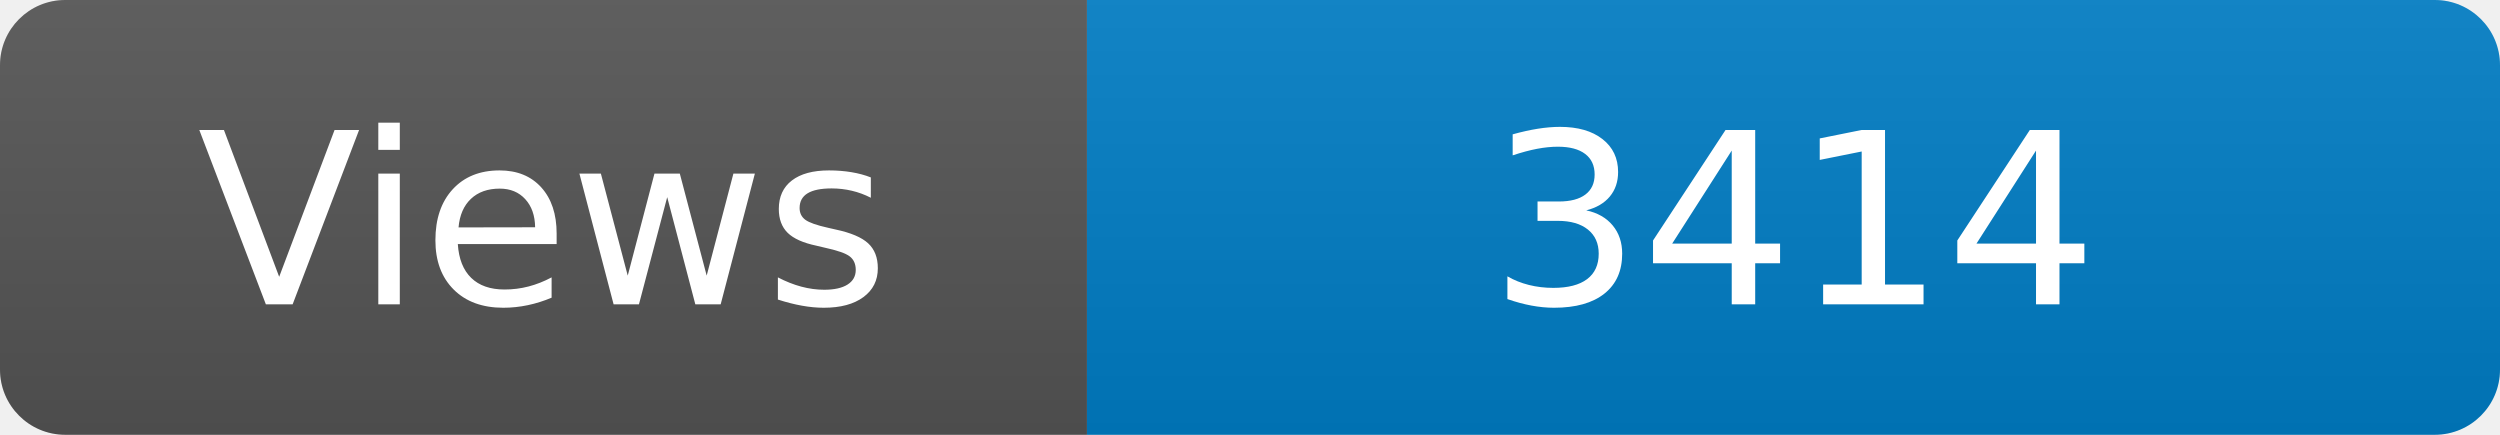
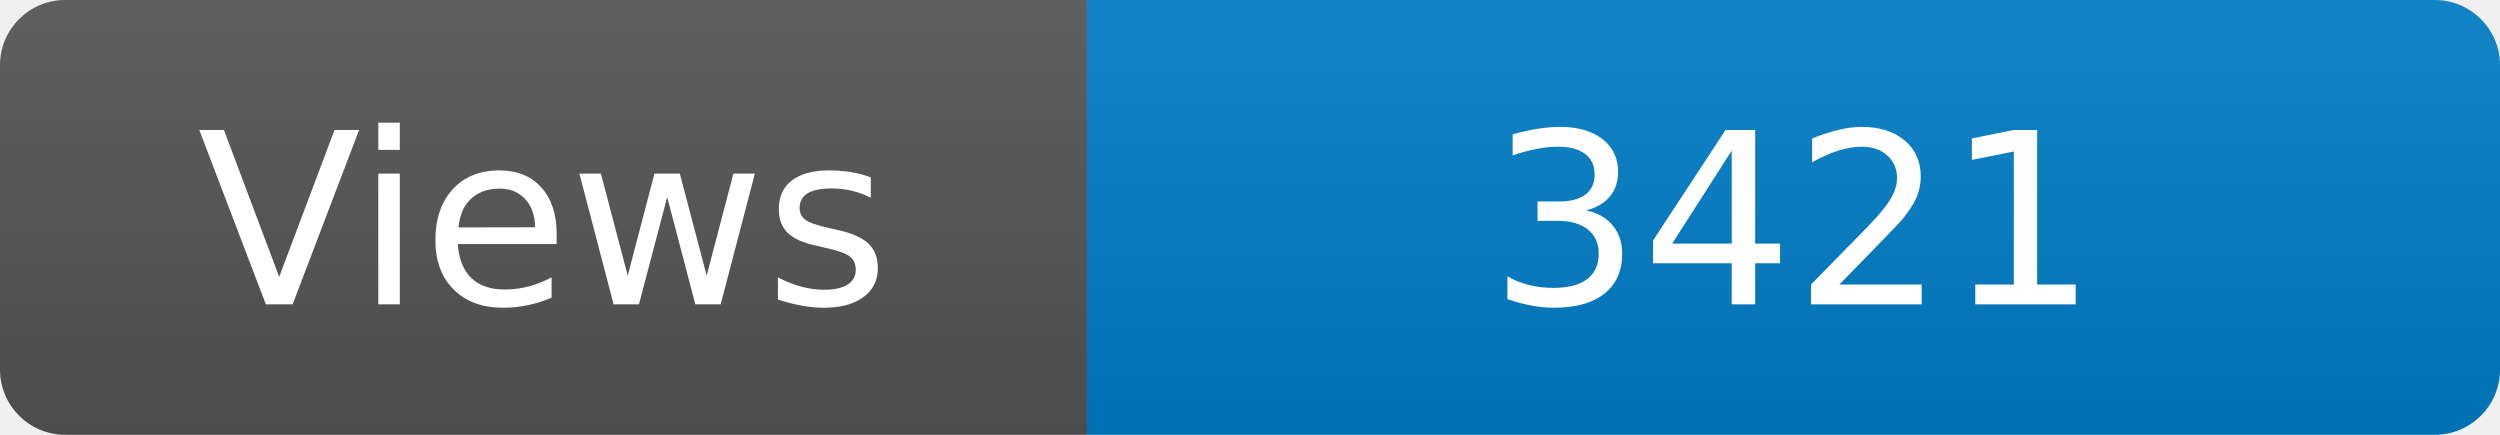
<svg xmlns="http://www.w3.org/2000/svg" width="115" height="20" role="img" aria-label="Maintained?: yes">
  <linearGradient id="s" x2="0" y2="100%">
    <stop offset="0" stop-color="#bbb" stop-opacity=".1" />
    <stop offset="1" stop-opacity=".1" />
  </linearGradient>
  <clipPath id="r">
    <rect width="115" height="20" rx="3" fill="#fff" />
  </clipPath>
  <g clip-path="url(#r)">
    <rect width="50" height="20" fill="#555" />
    <rect x="50" width="160" height="20" fill="#007ec6" />
    <rect width="115" height="20" fill="url(#s)" />
  </g>
  <g fill="#fff" text-anchor="middle" font-family="Verdana,Geneva,DejaVu Sans,sans-serif" font-size="110">
    <text x="250" y="140" transform="scale(.1)" fill="#fff">Views</text>
-     <text x="825" y="140" transform="scale(.1)" fill="#fff">3414</text>
+     <text x="825" y="140" transform="scale(.1)" fill="#fff">3421</text>
  </g>
</svg>
